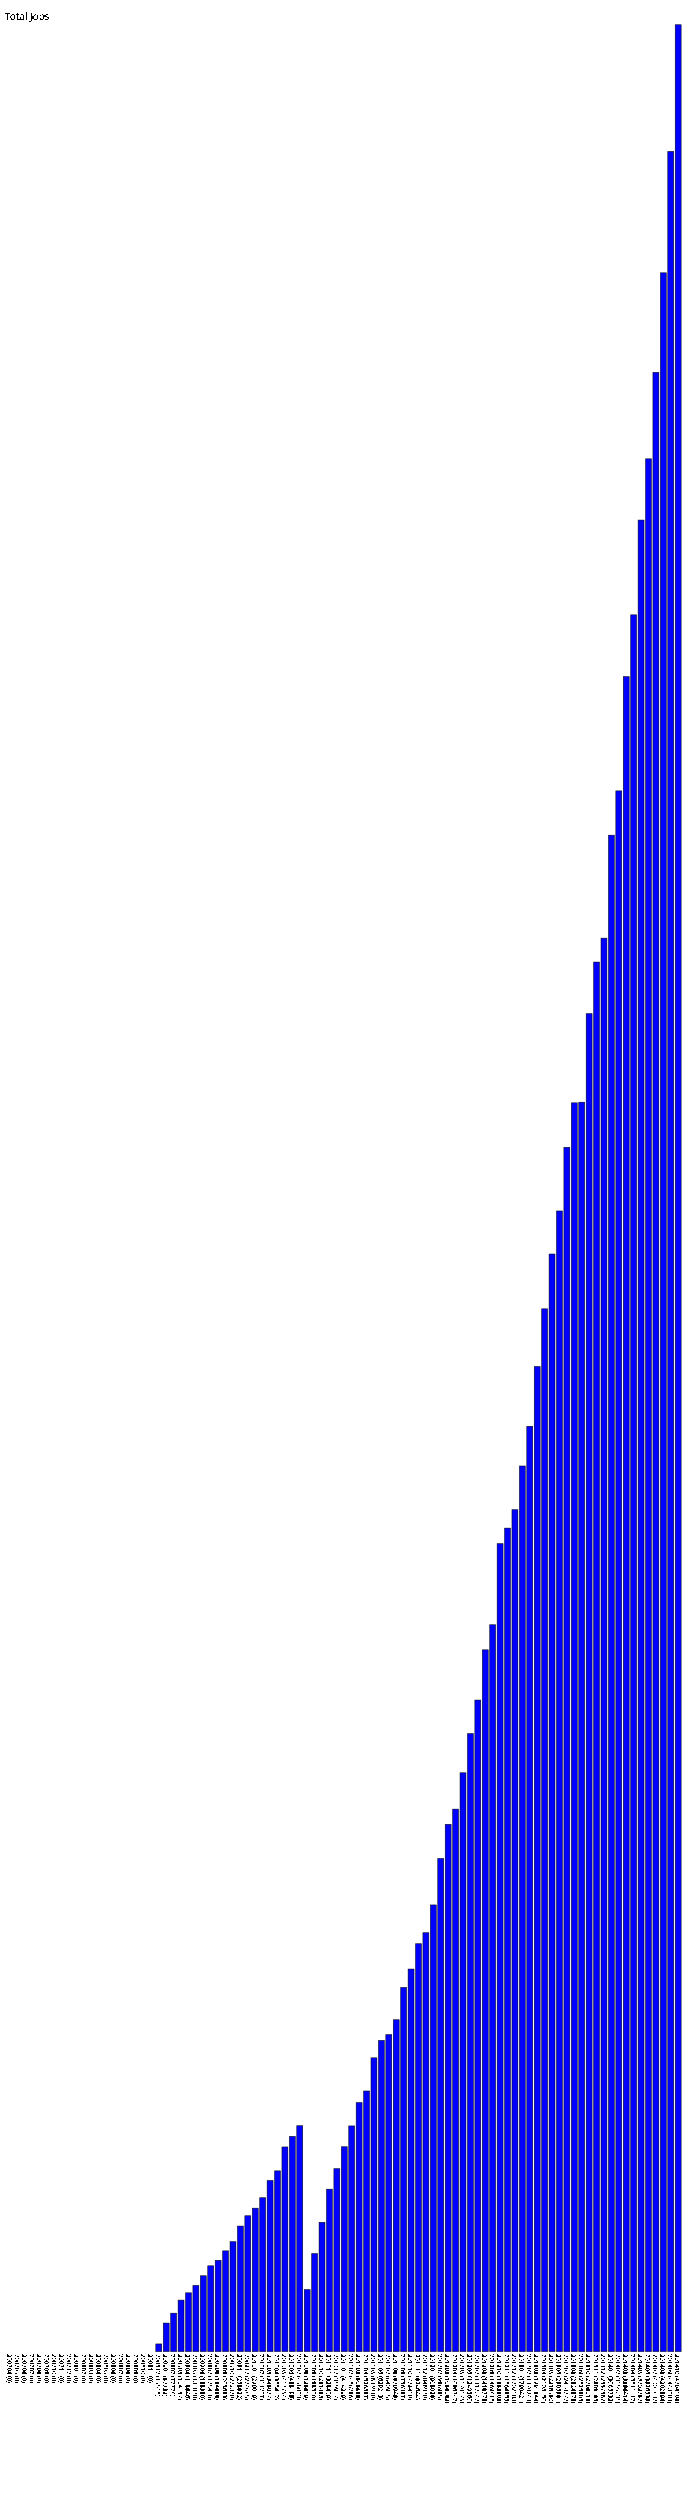
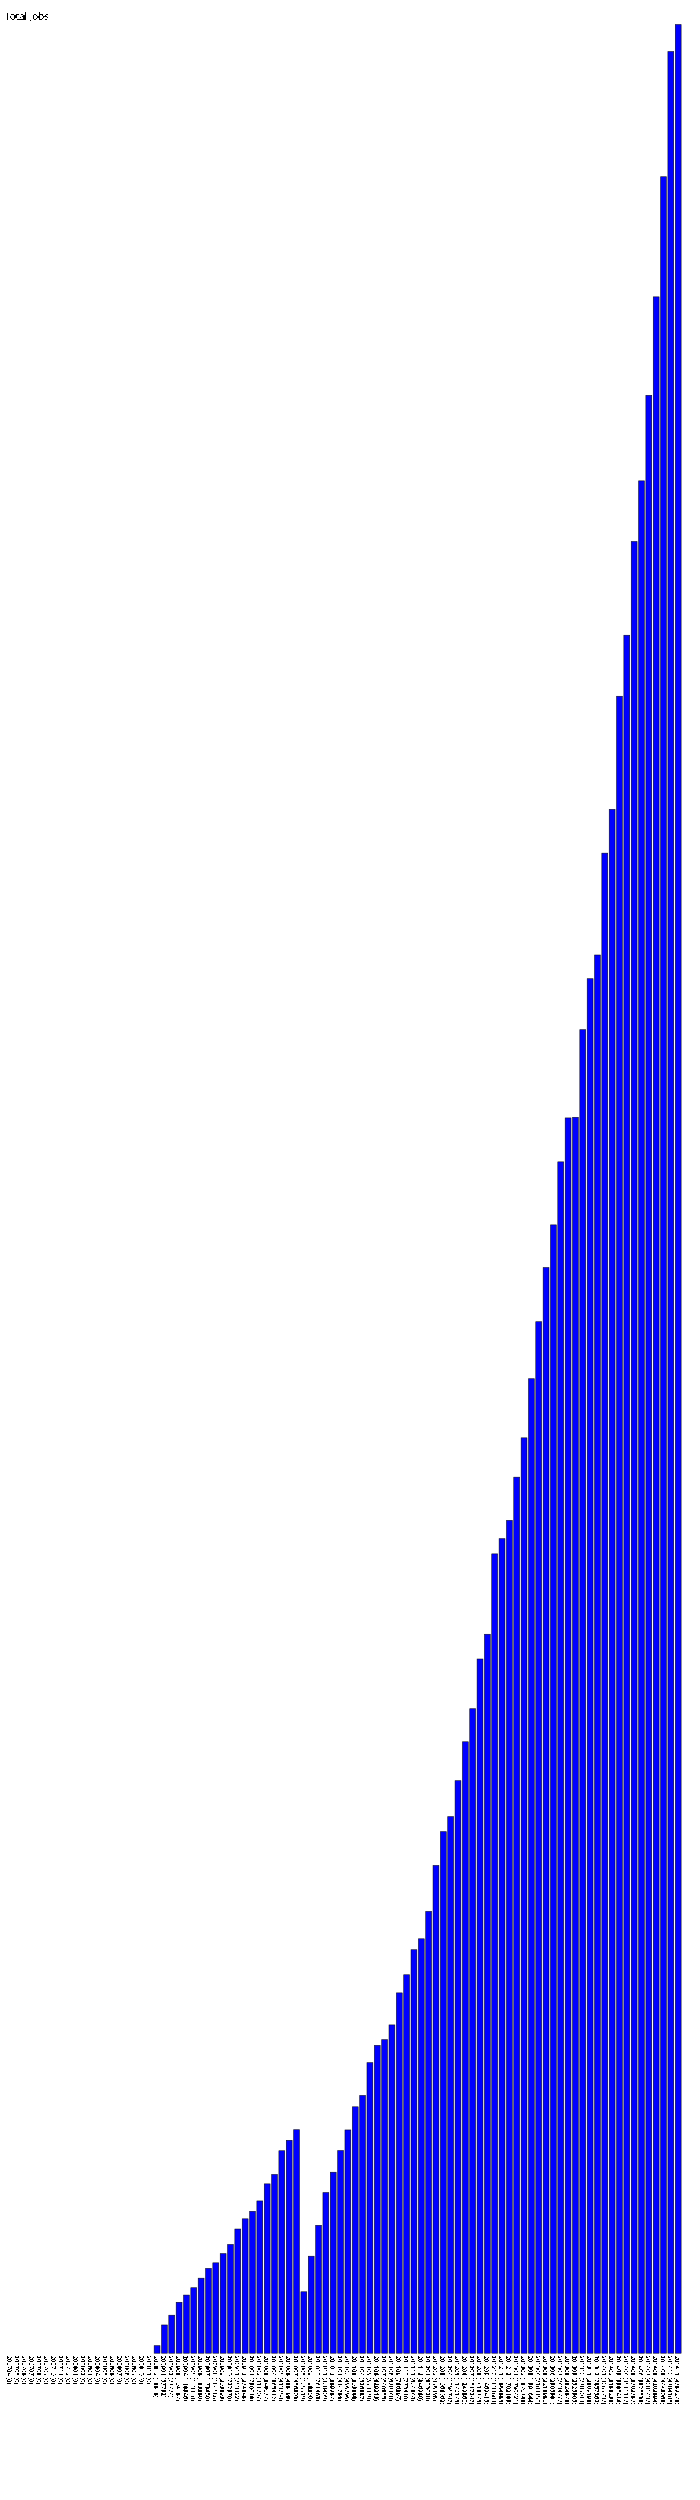
- <svg xmlns="http://www.w3.org/2000/svg" version="1.1" preserveAspectRatio="xMidYMid meet" viewBox="0 0 1415 5054.108">
-   <rect fill="blue" height="0" stroke="black" width="12" x="15" y="4754.108" />
-   <text x="15" y="4759.108" font-family="Tahoma" font-size="12" transform="rotate(90 15,4759.108)" text-rendering="optimizeSpeed" fill="#000000;">200704 (0)</text>
-   <rect fill="blue" height="0" stroke="black" width="12" x="30" y="4754.108" />
-   <text x="30" y="4759.108" font-family="Tahoma" font-size="12" transform="rotate(90 30,4759.108)" text-rendering="optimizeSpeed" fill="#000000;">200705 (0)</text>
-   <rect fill="blue" height="0" stroke="black" width="12" x="45" y="4754.108" />
-   <text x="45" y="4759.108" font-family="Tahoma" font-size="12" transform="rotate(90 45,4759.108)" text-rendering="optimizeSpeed" fill="#000000;">200706 (0)</text>
-   <rect fill="blue" height="0" stroke="black" width="12" x="60" y="4754.108" />
-   <text x="60" y="4759.108" font-family="Tahoma" font-size="12" transform="rotate(90 60,4759.108)" text-rendering="optimizeSpeed" fill="#000000;">200707 (0)</text>
-   <rect fill="blue" height="0" stroke="black" width="12" x="75" y="4754.108" />
-   <text x="75" y="4759.108" font-family="Tahoma" font-size="12" transform="rotate(90 75,4759.108)" text-rendering="optimizeSpeed" fill="#000000;">200708 (0)</text>
-   <rect fill="blue" height="0" stroke="black" width="12" x="90" y="4754.108" />
-   <text x="90" y="4759.108" font-family="Tahoma" font-size="12" transform="rotate(90 90,4759.108)" text-rendering="optimizeSpeed" fill="#000000;">200709 (0)</text>
-   <rect fill="blue" height="0" stroke="black" width="12" x="105" y="4754.108" />
-   <text x="105" y="4759.108" font-family="Tahoma" font-size="12" transform="rotate(90 105,4759.108)" text-rendering="optimizeSpeed" fill="#000000;">200710 (0)</text>
-   <rect fill="blue" height="0" stroke="black" width="12" x="120" y="4754.108" />
-   <text x="120" y="4759.108" font-family="Tahoma" font-size="12" transform="rotate(90 120,4759.108)" text-rendering="optimizeSpeed" fill="#000000;">200711 (0)</text>
-   <rect fill="blue" height="0" stroke="black" width="12" x="135" y="4754.108" />
-   <text x="135" y="4759.108" font-family="Tahoma" font-size="12" transform="rotate(90 135,4759.108)" text-rendering="optimizeSpeed" fill="#000000;">200712 (0)</text>
-   <rect fill="blue" height="0" stroke="black" width="12" x="150" y="4754.108" />
-   <text x="150" y="4759.108" font-family="Tahoma" font-size="12" transform="rotate(90 150,4759.108)" text-rendering="optimizeSpeed" fill="#000000;">200801 (0)</text>
-   <rect fill="blue" height="0" stroke="black" width="12" x="165" y="4754.108" />
-   <text x="165" y="4759.108" font-family="Tahoma" font-size="12" transform="rotate(90 165,4759.108)" text-rendering="optimizeSpeed" fill="#000000;">200802 (0)</text>
-   <rect fill="blue" height="0" stroke="black" width="12" x="180" y="4754.108" />
-   <text x="180" y="4759.108" font-family="Tahoma" font-size="12" transform="rotate(90 180,4759.108)" text-rendering="optimizeSpeed" fill="#000000;">200803 (0)</text>
-   <rect fill="blue" height="0" stroke="black" width="12" x="195" y="4754.108" />
-   <text x="195" y="4759.108" font-family="Tahoma" font-size="12" transform="rotate(90 195,4759.108)" text-rendering="optimizeSpeed" fill="#000000;">200804 (0)</text>
-   <rect fill="blue" height="0" stroke="black" width="12" x="210" y="4754.108" />
-   <text x="210" y="4759.108" font-family="Tahoma" font-size="12" transform="rotate(90 210,4759.108)" text-rendering="optimizeSpeed" fill="#000000;">200805 (0)</text>
-   <rect fill="blue" height="0" stroke="black" width="12" x="225" y="4754.108" />
-   <text x="225" y="4759.108" font-family="Tahoma" font-size="12" transform="rotate(90 225,4759.108)" text-rendering="optimizeSpeed" fill="#000000;">200806 (0)</text>
-   <rect fill="blue" height="0" stroke="black" width="12" x="240" y="4754.108" />
-   <text x="240" y="4759.108" font-family="Tahoma" font-size="12" transform="rotate(90 240,4759.108)" text-rendering="optimizeSpeed" fill="#000000;">200807 (0)</text>
-   <rect fill="blue" height="0" stroke="black" width="12" x="255" y="4754.108" />
-   <text x="255" y="4759.108" font-family="Tahoma" font-size="12" transform="rotate(90 255,4759.108)" text-rendering="optimizeSpeed" fill="#000000;">200808 (0)</text>
-   <rect fill="blue" height="0" stroke="black" width="12" x="270" y="4754.108" />
-   <text x="270" y="4759.108" font-family="Tahoma" font-size="12" transform="rotate(90 270,4759.108)" text-rendering="optimizeSpeed" fill="#000000;">200809 (0)</text>
-   <rect fill="blue" height="0" stroke="black" width="12" x="285" y="4754.108" />
-   <text x="285" y="4759.108" font-family="Tahoma" font-size="12" transform="rotate(90 285,4759.108)" text-rendering="optimizeSpeed" fill="#000000;">200810 (0)</text>
-   <rect fill="blue" height="0" stroke="black" width="12" x="300" y="4754.108" />
-   <text x="300" y="4759.108" font-family="Tahoma" font-size="12" transform="rotate(90 300,4759.108)" text-rendering="optimizeSpeed" fill="#000000;">200811 (0)</text>
-   <rect fill="blue" height="15.518" stroke="black" width="12" x="315" y="4738.590" />
-   <text x="315" y="4759.108" font-family="Tahoma" font-size="12" transform="rotate(90 315,4759.108)" text-rendering="optimizeSpeed" fill="#000000;">200812 (15518)</text>
-   <rect fill="blue" height="57.732" stroke="black" width="12" x="330" y="4696.376" />
-   <text x="330" y="4759.108" font-family="Tahoma" font-size="12" transform="rotate(90 330,4759.108)" text-rendering="optimizeSpeed" fill="#000000;">200901 (57732)</text>
-   <rect fill="blue" height="77.724" stroke="black" width="12" x="345" y="4676.384" />
-   <text x="345" y="4759.108" font-family="Tahoma" font-size="12" transform="rotate(90 345,4759.108)" text-rendering="optimizeSpeed" fill="#000000;">200902 (77724)</text>
-   <rect fill="blue" height="104.157" stroke="black" width="12" x="360" y="4649.951" />
-   <text x="360" y="4759.108" font-family="Tahoma" font-size="12" transform="rotate(90 360,4759.108)" text-rendering="optimizeSpeed" fill="#000000;">200903 (104157)</text>
-   <rect fill="blue" height="118.846" stroke="black" width="12" x="375" y="4635.262" />
-   <text x="375" y="4759.108" font-family="Tahoma" font-size="12" transform="rotate(90 375,4759.108)" text-rendering="optimizeSpeed" fill="#000000;">200904 (118846)</text>
-   <rect fill="blue" height="133.83" stroke="black" width="12" x="390" y="4620.278" />
-   <text x="390" y="4759.108" font-family="Tahoma" font-size="12" transform="rotate(90 390,4759.108)" text-rendering="optimizeSpeed" fill="#000000;">200905 (133830)</text>
-   <rect fill="blue" height="153.38" stroke="black" width="12" x="405" y="4600.728" />
-   <text x="405" y="4759.108" font-family="Tahoma" font-size="12" transform="rotate(90 405,4759.108)" text-rendering="optimizeSpeed" fill="#000000;">200906 (153380)</text>
-   <rect fill="blue" height="173.45" stroke="black" width="12" x="420" y="4580.658" />
-   <text x="420" y="4759.108" font-family="Tahoma" font-size="12" transform="rotate(90 420,4759.108)" text-rendering="optimizeSpeed" fill="#000000;">200907 (173450)</text>
-   <rect fill="blue" height="184.686" stroke="black" width="12" x="435" y="4569.422" />
-   <text x="435" y="4759.108" font-family="Tahoma" font-size="12" transform="rotate(90 435,4759.108)" text-rendering="optimizeSpeed" fill="#000000;">200908 (184686)</text>
-   <rect fill="blue" height="203.693" stroke="black" width="12" x="450" y="4550.415" />
-   <text x="450" y="4759.108" font-family="Tahoma" font-size="12" transform="rotate(90 450,4759.108)" text-rendering="optimizeSpeed" fill="#000000;">200909 (203693)</text>
-   <rect fill="blue" height="222.37" stroke="black" width="12" x="465" y="4531.738" />
-   <text x="465" y="4759.108" font-family="Tahoma" font-size="12" transform="rotate(90 465,4759.108)" text-rendering="optimizeSpeed" fill="#000000;">200910 (222370)</text>
-   <rect fill="blue" height="253.822" stroke="black" width="12" x="480" y="4500.286" />
-   <text x="480" y="4759.108" font-family="Tahoma" font-size="12" transform="rotate(90 480,4759.108)" text-rendering="optimizeSpeed" fill="#000000;">200911 (253822)</text>
-   <rect fill="blue" height="274.645" stroke="black" width="12" x="495" y="4479.463" />
-   <text x="495" y="4759.108" font-family="Tahoma" font-size="12" transform="rotate(90 495,4759.108)" text-rendering="optimizeSpeed" fill="#000000;">200912 (274645)</text>
-   <rect fill="blue" height="290.019" stroke="black" width="12" x="510" y="4464.089" />
-   <text x="510" y="4759.108" font-family="Tahoma" font-size="12" transform="rotate(90 510,4759.108)" text-rendering="optimizeSpeed" fill="#000000;">201001 (290019)</text>
-   <rect fill="blue" height="311.207" stroke="black" width="12" x="525" y="4442.901" />
-   <text x="525" y="4759.108" font-family="Tahoma" font-size="12" transform="rotate(90 525,4759.108)" text-rendering="optimizeSpeed" fill="#000000;">201002 (311207)</text>
-   <rect fill="blue" height="346.077" stroke="black" width="12" x="540" y="4408.031" />
-   <text x="540" y="4759.108" font-family="Tahoma" font-size="12" transform="rotate(90 540,4759.108)" text-rendering="optimizeSpeed" fill="#000000;">201003 (346077)</text>
-   <rect fill="blue" height="365.412" stroke="black" width="12" x="555" y="4388.696" />
-   <text x="555" y="4759.108" font-family="Tahoma" font-size="12" transform="rotate(90 555,4759.108)" text-rendering="optimizeSpeed" fill="#000000;">201004 (365412)</text>
-   <rect fill="blue" height="413.754" stroke="black" width="12" x="570" y="4340.354" />
-   <text x="570" y="4759.108" font-family="Tahoma" font-size="12" transform="rotate(90 570,4759.108)" text-rendering="optimizeSpeed" fill="#000000;">201005 (413754)</text>
-   <rect fill="blue" height="435.195" stroke="black" width="12" x="585" y="4318.913" />
-   <text x="585" y="4759.108" font-family="Tahoma" font-size="12" transform="rotate(90 585,4759.108)" text-rendering="optimizeSpeed" fill="#000000;">201006 (435195)</text>
-   <rect fill="blue" height="456.803" stroke="black" width="12" x="600" y="4297.305" />
-   <text x="600" y="4759.108" font-family="Tahoma" font-size="12" transform="rotate(90 600,4759.108)" text-rendering="optimizeSpeed" fill="#000000;">201007 (456803)</text>
-   <rect fill="blue" height="125.519" stroke="black" width="12" x="615" y="4628.589" />
-   <text x="615" y="4759.108" font-family="Tahoma" font-size="12" transform="rotate(90 615,4759.108)" text-rendering="optimizeSpeed" fill="#000000;">201008 (125519)</text>
-   <rect fill="blue" height="198.3" stroke="black" width="12" x="630" y="4555.808" />
-   <text x="630" y="4759.108" font-family="Tahoma" font-size="12" transform="rotate(90 630,4759.108)" text-rendering="optimizeSpeed" fill="#000000;">201009 (198300)</text>
-   <rect fill="blue" height="261.463" stroke="black" width="12" x="645" y="4492.645" />
-   <text x="645" y="4759.108" font-family="Tahoma" font-size="12" transform="rotate(90 645,4759.108)" text-rendering="optimizeSpeed" fill="#000000;">201010 (261463)</text>
-   <rect fill="blue" height="328.409" stroke="black" width="12" x="660" y="4425.699" />
-   <text x="660" y="4759.108" font-family="Tahoma" font-size="12" transform="rotate(90 660,4759.108)" text-rendering="optimizeSpeed" fill="#000000;">201011 (328409)</text>
-   <rect fill="blue" height="369.957" stroke="black" width="12" x="675" y="4384.151" />
-   <text x="675" y="4759.108" font-family="Tahoma" font-size="12" transform="rotate(90 675,4759.108)" text-rendering="optimizeSpeed" fill="#000000;">201012 (369957)</text>
-   <rect fill="blue" height="414.299" stroke="black" width="12" x="690" y="4339.809" />
-   <text x="690" y="4759.108" font-family="Tahoma" font-size="12" transform="rotate(90 690,4759.108)" text-rendering="optimizeSpeed" fill="#000000;">201101 (414299)</text>
-   <rect fill="blue" height="456.296" stroke="black" width="12" x="705" y="4297.812" />
-   <text x="705" y="4759.108" font-family="Tahoma" font-size="12" transform="rotate(90 705,4759.108)" text-rendering="optimizeSpeed" fill="#000000;">201102 (456296)</text>
-   <rect fill="blue" height="503.568" stroke="black" width="12" x="720" y="4250.540" />
-   <text x="720" y="4759.108" font-family="Tahoma" font-size="12" transform="rotate(90 720,4759.108)" text-rendering="optimizeSpeed" fill="#000000;">201103 (503568)</text>
-   <rect fill="blue" height="526.887" stroke="black" width="12" x="735" y="4227.221" />
-   <text x="735" y="4759.108" font-family="Tahoma" font-size="12" transform="rotate(90 735,4759.108)" text-rendering="optimizeSpeed" fill="#000000;">201104 (526887)</text>
-   <rect fill="blue" height="593.93" stroke="black" width="12" x="750" y="4160.178" />
-   <text x="750" y="4759.108" font-family="Tahoma" font-size="12" transform="rotate(90 750,4759.108)" text-rendering="optimizeSpeed" fill="#000000;">201105 (593930)</text>
-   <rect fill="blue" height="629.213" stroke="black" width="12" x="765" y="4124.895" />
-   <text x="765" y="4759.108" font-family="Tahoma" font-size="12" transform="rotate(90 765,4759.108)" text-rendering="optimizeSpeed" fill="#000000;">201106 (629213)</text>
-   <rect fill="blue" height="640.955" stroke="black" width="12" x="780" y="4113.153" />
-   <text x="780" y="4759.108" font-family="Tahoma" font-size="12" transform="rotate(90 780,4759.108)" text-rendering="optimizeSpeed" fill="#000000;">201107 (640955)</text>
-   <rect fill="blue" height="670.948" stroke="black" width="12" x="795" y="4083.160" />
-   <text x="795" y="4759.108" font-family="Tahoma" font-size="12" transform="rotate(90 795,4759.108)" text-rendering="optimizeSpeed" fill="#000000;">201108 (670948)</text>
-   <rect fill="blue" height="736.397" stroke="black" width="12" x="810" y="4017.711" />
-   <text x="810" y="4759.108" font-family="Tahoma" font-size="12" transform="rotate(90 810,4759.108)" text-rendering="optimizeSpeed" fill="#000000;">201109 (736397)</text>
-   <rect fill="blue" height="773.41" stroke="black" width="12" x="825" y="3980.698" />
-   <text x="825" y="4759.108" font-family="Tahoma" font-size="12" transform="rotate(90 825,4759.108)" text-rendering="optimizeSpeed" fill="#000000;">201110 (773410)</text>
-   <rect fill="blue" height="824.644" stroke="black" width="12" x="840" y="3929.464" />
-   <text x="840" y="4759.108" font-family="Tahoma" font-size="12" transform="rotate(90 840,4759.108)" text-rendering="optimizeSpeed" fill="#000000;">201111 (824644)</text>
-   <rect fill="blue" height="846.93" stroke="black" width="12" x="855" y="3907.178" />
-   <text x="855" y="4759.108" font-family="Tahoma" font-size="12" transform="rotate(90 855,4759.108)" text-rendering="optimizeSpeed" fill="#000000;">201112 (846930)</text>
-   <rect fill="blue" height="903.028" stroke="black" width="12" x="870" y="3851.080" />
-   <text x="870" y="4759.108" font-family="Tahoma" font-size="12" transform="rotate(90 870,4759.108)" text-rendering="optimizeSpeed" fill="#000000;">201201 (903028)</text>
-   <rect fill="blue" height="996.995" stroke="black" width="12" x="885" y="3757.113" />
-   <text x="885" y="4759.108" font-family="Tahoma" font-size="12" transform="rotate(90 885,4759.108)" text-rendering="optimizeSpeed" fill="#000000;">201202 (996995)</text>
-   <rect fill="blue" height="1066.062" stroke="black" width="12" x="900" y="3688.046" />
-   <text x="900" y="4759.108" font-family="Tahoma" font-size="12" transform="rotate(90 900,4759.108)" text-rendering="optimizeSpeed" fill="#000000;">201203 (1066062)</text>
-   <rect fill="blue" height="1096.747" stroke="black" width="12" x="915" y="3657.361" />
-   <text x="915" y="4759.108" font-family="Tahoma" font-size="12" transform="rotate(90 915,4759.108)" text-rendering="optimizeSpeed" fill="#000000;">201204 (1096747)</text>
-   <rect fill="blue" height="1170.175" stroke="black" width="12" x="930" y="3583.933" />
-   <text x="930" y="4759.108" font-family="Tahoma" font-size="12" transform="rotate(90 930,4759.108)" text-rendering="optimizeSpeed" fill="#000000;">201205 (1170175)</text>
-   <rect fill="blue" height="1249.56" stroke="black" width="12" x="945" y="3504.548" />
-   <text x="945" y="4759.108" font-family="Tahoma" font-size="12" transform="rotate(90 945,4759.108)" text-rendering="optimizeSpeed" fill="#000000;">201206 (1249560)</text>
-   <rect fill="blue" height="1317.247" stroke="black" width="12" x="960" y="3436.861" />
-   <text x="960" y="4759.108" font-family="Tahoma" font-size="12" transform="rotate(90 960,4759.108)" text-rendering="optimizeSpeed" fill="#000000;">201207 (1317247)</text>
-   <rect fill="blue" height="1418.775" stroke="black" width="12" x="975" y="3335.333" />
-   <text x="975" y="4759.108" font-family="Tahoma" font-size="12" transform="rotate(90 975,4759.108)" text-rendering="optimizeSpeed" fill="#000000;">201208 (1418775)</text>
-   <rect fill="blue" height="1469.415" stroke="black" width="12" x="990" y="3284.693" />
-   <text x="990" y="4759.108" font-family="Tahoma" font-size="12" transform="rotate(90 990,4759.108)" text-rendering="optimizeSpeed" fill="#000000;">201209 (1469415)</text>
-   <rect fill="blue" height="1633.603" stroke="black" width="12" x="1005" y="3120.505" />
-   <text x="1005" y="4759.108" font-family="Tahoma" font-size="12" transform="rotate(90 1005,4759.108)" text-rendering="optimizeSpeed" fill="#000000;">201210 (1633603)</text>
-   <rect fill="blue" height="1664.855" stroke="black" width="12" x="1020" y="3089.253" />
-   <text x="1020" y="4759.108" font-family="Tahoma" font-size="12" transform="rotate(90 1020,4759.108)" text-rendering="optimizeSpeed" fill="#000000;">201211 (1664855)</text>
-   <rect fill="blue" height="1702.183" stroke="black" width="12" x="1035" y="3051.925" />
-   <text x="1035" y="4759.108" font-family="Tahoma" font-size="12" transform="rotate(90 1035,4759.108)" text-rendering="optimizeSpeed" fill="#000000;">201212 (1702183)</text>
-   <rect fill="blue" height="1790.421" stroke="black" width="12" x="1050" y="2963.687" />
-   <text x="1050" y="4759.108" font-family="Tahoma" font-size="12" transform="rotate(90 1050,4759.108)" text-rendering="optimizeSpeed" fill="#000000;">201301 (1790421)</text>
-   <rect fill="blue" height="1870.748" stroke="black" width="12" x="1065" y="2883.360" />
-   <text x="1065" y="4759.108" font-family="Tahoma" font-size="12" transform="rotate(90 1065,4759.108)" text-rendering="optimizeSpeed" fill="#000000;">201302 (1870748)</text>
-   <rect fill="blue" height="1991.644" stroke="black" width="12" x="1080" y="2762.464" />
-   <text x="1080" y="4759.108" font-family="Tahoma" font-size="12" transform="rotate(90 1080,4759.108)" text-rendering="optimizeSpeed" fill="#000000;">201303 (1991644)</text>
-   <rect fill="blue" height="2108.15" stroke="black" width="12" x="1095" y="2645.958" />
-   <text x="1095" y="4759.108" font-family="Tahoma" font-size="12" transform="rotate(90 1095,4759.108)" text-rendering="optimizeSpeed" fill="#000000;">201304 (2108150)</text>
-   <rect fill="blue" height="2218.95" stroke="black" width="12" x="1110" y="2535.158" />
-   <text x="1110" y="4759.108" font-family="Tahoma" font-size="12" transform="rotate(90 1110,4759.108)" text-rendering="optimizeSpeed" fill="#000000;">201305 (2218950)</text>
-   <rect fill="blue" height="2305.981" stroke="black" width="12" x="1125" y="2448.127" />
-   <text x="1125" y="4759.108" font-family="Tahoma" font-size="12" transform="rotate(90 1125,4759.108)" text-rendering="optimizeSpeed" fill="#000000;">201306 (2305981)</text>
-   <rect fill="blue" height="2434.772" stroke="black" width="12" x="1140" y="2319.336" />
-   <text x="1140" y="4759.108" font-family="Tahoma" font-size="12" transform="rotate(90 1140,4759.108)" text-rendering="optimizeSpeed" fill="#000000;">201307 (2434772)</text>
-   <rect fill="blue" height="2524.575" stroke="black" width="12" x="1155" y="2229.533" />
-   <text x="1155" y="4759.108" font-family="Tahoma" font-size="12" transform="rotate(90 1155,4759.108)" text-rendering="optimizeSpeed" fill="#000000;">201308 (2524575)</text>
-   <rect fill="blue" height="2525.905" stroke="black" width="12" x="1170" y="2228.203" />
-   <text x="1170" y="4759.108" font-family="Tahoma" font-size="12" transform="rotate(90 1170,4759.108)" text-rendering="optimizeSpeed" fill="#000000;">201309 (2525905)</text>
-   <rect fill="blue" height="2705.018" stroke="black" width="12" x="1185" y="2049.090" />
-   <text x="1185" y="4759.108" font-family="Tahoma" font-size="12" transform="rotate(90 1185,4759.108)" text-rendering="optimizeSpeed" fill="#000000;">201310 (2705018)</text>
-   <rect fill="blue" height="2809.193" stroke="black" width="12" x="1200" y="1944.915" />
-   <text x="1200" y="4759.108" font-family="Tahoma" font-size="12" transform="rotate(90 1200,4759.108)" text-rendering="optimizeSpeed" fill="#000000;">201311 (2809193)</text>
-   <rect fill="blue" height="2857.562" stroke="black" width="12" x="1215" y="1896.546" />
-   <text x="1215" y="4759.108" font-family="Tahoma" font-size="12" transform="rotate(90 1215,4759.108)" text-rendering="optimizeSpeed" fill="#000000;">201312 (2857562)</text>
-   <rect fill="blue" height="3065.732" stroke="black" width="12" x="1230" y="1688.376" />
-   <text x="1230" y="4759.108" font-family="Tahoma" font-size="12" transform="rotate(90 1230,4759.108)" text-rendering="optimizeSpeed" fill="#000000;">201401 (3065732)</text>
-   <rect fill="blue" height="3155.236" stroke="black" width="12" x="1245" y="1598.872" />
-   <text x="1245" y="4759.108" font-family="Tahoma" font-size="12" transform="rotate(90 1245,4759.108)" text-rendering="optimizeSpeed" fill="#000000;">201402 (3155236)</text>
-   <rect fill="blue" height="3386.414" stroke="black" width="12" x="1260" y="1367.694" />
-   <text x="1260" y="4759.108" font-family="Tahoma" font-size="12" transform="rotate(90 1260,4759.108)" text-rendering="optimizeSpeed" fill="#000000;">201403 (3386414)</text>
-   <rect fill="blue" height="3511.117" stroke="black" width="12" x="1275" y="1242.991" />
-   <text x="1275" y="4759.108" font-family="Tahoma" font-size="12" transform="rotate(90 1275,4759.108)" text-rendering="optimizeSpeed" fill="#000000;">201404 (3511117)</text>
-   <rect fill="blue" height="3702.757" stroke="black" width="12" x="1290" y="1051.351" />
-   <text x="1290" y="4759.108" font-family="Tahoma" font-size="12" transform="rotate(90 1290,4759.108)" text-rendering="optimizeSpeed" fill="#000000;">201405 (3702757)</text>
-   <rect fill="blue" height="3826.538" stroke="black" width="12" x="1305" y="927.570" />
-   <text x="1305" y="4759.108" font-family="Tahoma" font-size="12" transform="rotate(90 1305,4759.108)" text-rendering="optimizeSpeed" fill="#000000;">201406 (3826538)</text>
-   <rect fill="blue" height="4001.437" stroke="black" width="12" x="1320" y="752.671" />
-   <text x="1320" y="4759.108" font-family="Tahoma" font-size="12" transform="rotate(90 1320,4759.108)" text-rendering="optimizeSpeed" fill="#000000;">201407 (4001437)</text>
-   <rect fill="blue" height="4202.594" stroke="black" width="12" x="1335" y="551.514" />
-   <text x="1335" y="4759.108" font-family="Tahoma" font-size="12" transform="rotate(90 1335,4759.108)" text-rendering="optimizeSpeed" fill="#000000;">201408 (4202594)</text>
-   <rect fill="blue" height="4448.088" stroke="black" width="12" x="1350" y="306.020" />
-   <text x="1350" y="4759.108" font-family="Tahoma" font-size="12" transform="rotate(90 1350,4759.108)" text-rendering="optimizeSpeed" fill="#000000;">201409 (4448088)</text>
-   <rect fill="blue" height="4704.108" stroke="black" width="12" x="1365" y="50.000" />
-   <text x="1365" y="4759.108" font-family="Tahoma" font-size="12" transform="rotate(90 1365,4759.108)" text-rendering="optimizeSpeed" fill="#000000;">201410 (4704108)</text>
+ <svg xmlns="http://www.w3.org/2000/svg" version="1.1" preserveAspectRatio="xMidYMid meet" viewBox="0 0 1430 5109.275">
+   <rect fill="blue" height="0" stroke="black" width="12" x="15" y="4809.275" />
+   <text x="15" y="4814.275" font-family="Tahoma" font-size="12" transform="rotate(90 15,4814.275)" text-rendering="optimizeSpeed" fill="#000000;">200704 (0)</text>
+   <rect fill="blue" height="0" stroke="black" width="12" x="30" y="4809.275" />
+   <text x="30" y="4814.275" font-family="Tahoma" font-size="12" transform="rotate(90 30,4814.275)" text-rendering="optimizeSpeed" fill="#000000;">200705 (0)</text>
+   <rect fill="blue" height="0" stroke="black" width="12" x="45" y="4809.275" />
+   <text x="45" y="4814.275" font-family="Tahoma" font-size="12" transform="rotate(90 45,4814.275)" text-rendering="optimizeSpeed" fill="#000000;">200706 (0)</text>
+   <rect fill="blue" height="0" stroke="black" width="12" x="60" y="4809.275" />
+   <text x="60" y="4814.275" font-family="Tahoma" font-size="12" transform="rotate(90 60,4814.275)" text-rendering="optimizeSpeed" fill="#000000;">200707 (0)</text>
+   <rect fill="blue" height="0" stroke="black" width="12" x="75" y="4809.275" />
+   <text x="75" y="4814.275" font-family="Tahoma" font-size="12" transform="rotate(90 75,4814.275)" text-rendering="optimizeSpeed" fill="#000000;">200708 (0)</text>
+   <rect fill="blue" height="0" stroke="black" width="12" x="90" y="4809.275" />
+   <text x="90" y="4814.275" font-family="Tahoma" font-size="12" transform="rotate(90 90,4814.275)" text-rendering="optimizeSpeed" fill="#000000;">200709 (0)</text>
+   <rect fill="blue" height="0" stroke="black" width="12" x="105" y="4809.275" />
+   <text x="105" y="4814.275" font-family="Tahoma" font-size="12" transform="rotate(90 105,4814.275)" text-rendering="optimizeSpeed" fill="#000000;">200710 (0)</text>
+   <rect fill="blue" height="0" stroke="black" width="12" x="120" y="4809.275" />
+   <text x="120" y="4814.275" font-family="Tahoma" font-size="12" transform="rotate(90 120,4814.275)" text-rendering="optimizeSpeed" fill="#000000;">200711 (0)</text>
+   <rect fill="blue" height="0" stroke="black" width="12" x="135" y="4809.275" />
+   <text x="135" y="4814.275" font-family="Tahoma" font-size="12" transform="rotate(90 135,4814.275)" text-rendering="optimizeSpeed" fill="#000000;">200712 (0)</text>
+   <rect fill="blue" height="0" stroke="black" width="12" x="150" y="4809.275" />
+   <text x="150" y="4814.275" font-family="Tahoma" font-size="12" transform="rotate(90 150,4814.275)" text-rendering="optimizeSpeed" fill="#000000;">200801 (0)</text>
+   <rect fill="blue" height="0" stroke="black" width="12" x="165" y="4809.275" />
+   <text x="165" y="4814.275" font-family="Tahoma" font-size="12" transform="rotate(90 165,4814.275)" text-rendering="optimizeSpeed" fill="#000000;">200802 (0)</text>
+   <rect fill="blue" height="0" stroke="black" width="12" x="180" y="4809.275" />
+   <text x="180" y="4814.275" font-family="Tahoma" font-size="12" transform="rotate(90 180,4814.275)" text-rendering="optimizeSpeed" fill="#000000;">200803 (0)</text>
+   <rect fill="blue" height="0" stroke="black" width="12" x="195" y="4809.275" />
+   <text x="195" y="4814.275" font-family="Tahoma" font-size="12" transform="rotate(90 195,4814.275)" text-rendering="optimizeSpeed" fill="#000000;">200804 (0)</text>
+   <rect fill="blue" height="0" stroke="black" width="12" x="210" y="4809.275" />
+   <text x="210" y="4814.275" font-family="Tahoma" font-size="12" transform="rotate(90 210,4814.275)" text-rendering="optimizeSpeed" fill="#000000;">200805 (0)</text>
+   <rect fill="blue" height="0" stroke="black" width="12" x="225" y="4809.275" />
+   <text x="225" y="4814.275" font-family="Tahoma" font-size="12" transform="rotate(90 225,4814.275)" text-rendering="optimizeSpeed" fill="#000000;">200806 (0)</text>
+   <rect fill="blue" height="0" stroke="black" width="12" x="240" y="4809.275" />
+   <text x="240" y="4814.275" font-family="Tahoma" font-size="12" transform="rotate(90 240,4814.275)" text-rendering="optimizeSpeed" fill="#000000;">200807 (0)</text>
+   <rect fill="blue" height="0" stroke="black" width="12" x="255" y="4809.275" />
+   <text x="255" y="4814.275" font-family="Tahoma" font-size="12" transform="rotate(90 255,4814.275)" text-rendering="optimizeSpeed" fill="#000000;">200808 (0)</text>
+   <rect fill="blue" height="0" stroke="black" width="12" x="270" y="4809.275" />
+   <text x="270" y="4814.275" font-family="Tahoma" font-size="12" transform="rotate(90 270,4814.275)" text-rendering="optimizeSpeed" fill="#000000;">200809 (0)</text>
+   <rect fill="blue" height="0" stroke="black" width="12" x="285" y="4809.275" />
+   <text x="285" y="4814.275" font-family="Tahoma" font-size="12" transform="rotate(90 285,4814.275)" text-rendering="optimizeSpeed" fill="#000000;">200810 (0)</text>
+   <rect fill="blue" height="0" stroke="black" width="12" x="300" y="4809.275" />
+   <text x="300" y="4814.275" font-family="Tahoma" font-size="12" transform="rotate(90 300,4814.275)" text-rendering="optimizeSpeed" fill="#000000;">200811 (0)</text>
+   <rect fill="blue" height="15.518" stroke="black" width="12" x="315" y="4793.757" />
+   <text x="315" y="4814.275" font-family="Tahoma" font-size="12" transform="rotate(90 315,4814.275)" text-rendering="optimizeSpeed" fill="#000000;">200812 (15518)</text>
+   <rect fill="blue" height="57.732" stroke="black" width="12" x="330" y="4751.543" />
+   <text x="330" y="4814.275" font-family="Tahoma" font-size="12" transform="rotate(90 330,4814.275)" text-rendering="optimizeSpeed" fill="#000000;">200901 (57732)</text>
+   <rect fill="blue" height="77.724" stroke="black" width="12" x="345" y="4731.551" />
+   <text x="345" y="4814.275" font-family="Tahoma" font-size="12" transform="rotate(90 345,4814.275)" text-rendering="optimizeSpeed" fill="#000000;">200902 (77724)</text>
+   <rect fill="blue" height="104.157" stroke="black" width="12" x="360" y="4705.118" />
+   <text x="360" y="4814.275" font-family="Tahoma" font-size="12" transform="rotate(90 360,4814.275)" text-rendering="optimizeSpeed" fill="#000000;">200903 (104157)</text>
+   <rect fill="blue" height="118.846" stroke="black" width="12" x="375" y="4690.429" />
+   <text x="375" y="4814.275" font-family="Tahoma" font-size="12" transform="rotate(90 375,4814.275)" text-rendering="optimizeSpeed" fill="#000000;">200904 (118846)</text>
+   <rect fill="blue" height="133.83" stroke="black" width="12" x="390" y="4675.445" />
+   <text x="390" y="4814.275" font-family="Tahoma" font-size="12" transform="rotate(90 390,4814.275)" text-rendering="optimizeSpeed" fill="#000000;">200905 (133830)</text>
+   <rect fill="blue" height="153.38" stroke="black" width="12" x="405" y="4655.895" />
+   <text x="405" y="4814.275" font-family="Tahoma" font-size="12" transform="rotate(90 405,4814.275)" text-rendering="optimizeSpeed" fill="#000000;">200906 (153380)</text>
+   <rect fill="blue" height="173.45" stroke="black" width="12" x="420" y="4635.825" />
+   <text x="420" y="4814.275" font-family="Tahoma" font-size="12" transform="rotate(90 420,4814.275)" text-rendering="optimizeSpeed" fill="#000000;">200907 (173450)</text>
+   <rect fill="blue" height="184.686" stroke="black" width="12" x="435" y="4624.589" />
+   <text x="435" y="4814.275" font-family="Tahoma" font-size="12" transform="rotate(90 435,4814.275)" text-rendering="optimizeSpeed" fill="#000000;">200908 (184686)</text>
+   <rect fill="blue" height="203.693" stroke="black" width="12" x="450" y="4605.582" />
+   <text x="450" y="4814.275" font-family="Tahoma" font-size="12" transform="rotate(90 450,4814.275)" text-rendering="optimizeSpeed" fill="#000000;">200909 (203693)</text>
+   <rect fill="blue" height="222.37" stroke="black" width="12" x="465" y="4586.905" />
+   <text x="465" y="4814.275" font-family="Tahoma" font-size="12" transform="rotate(90 465,4814.275)" text-rendering="optimizeSpeed" fill="#000000;">200910 (222370)</text>
+   <rect fill="blue" height="253.822" stroke="black" width="12" x="480" y="4555.453" />
+   <text x="480" y="4814.275" font-family="Tahoma" font-size="12" transform="rotate(90 480,4814.275)" text-rendering="optimizeSpeed" fill="#000000;">200911 (253822)</text>
+   <rect fill="blue" height="274.645" stroke="black" width="12" x="495" y="4534.630" />
+   <text x="495" y="4814.275" font-family="Tahoma" font-size="12" transform="rotate(90 495,4814.275)" text-rendering="optimizeSpeed" fill="#000000;">200912 (274645)</text>
+   <rect fill="blue" height="290.019" stroke="black" width="12" x="510" y="4519.256" />
+   <text x="510" y="4814.275" font-family="Tahoma" font-size="12" transform="rotate(90 510,4814.275)" text-rendering="optimizeSpeed" fill="#000000;">201001 (290019)</text>
+   <rect fill="blue" height="311.207" stroke="black" width="12" x="525" y="4498.068" />
+   <text x="525" y="4814.275" font-family="Tahoma" font-size="12" transform="rotate(90 525,4814.275)" text-rendering="optimizeSpeed" fill="#000000;">201002 (311207)</text>
+   <rect fill="blue" height="346.077" stroke="black" width="12" x="540" y="4463.198" />
+   <text x="540" y="4814.275" font-family="Tahoma" font-size="12" transform="rotate(90 540,4814.275)" text-rendering="optimizeSpeed" fill="#000000;">201003 (346077)</text>
+   <rect fill="blue" height="365.412" stroke="black" width="12" x="555" y="4443.863" />
+   <text x="555" y="4814.275" font-family="Tahoma" font-size="12" transform="rotate(90 555,4814.275)" text-rendering="optimizeSpeed" fill="#000000;">201004 (365412)</text>
+   <rect fill="blue" height="413.754" stroke="black" width="12" x="570" y="4395.521" />
+   <text x="570" y="4814.275" font-family="Tahoma" font-size="12" transform="rotate(90 570,4814.275)" text-rendering="optimizeSpeed" fill="#000000;">201005 (413754)</text>
+   <rect fill="blue" height="435.195" stroke="black" width="12" x="585" y="4374.080" />
+   <text x="585" y="4814.275" font-family="Tahoma" font-size="12" transform="rotate(90 585,4814.275)" text-rendering="optimizeSpeed" fill="#000000;">201006 (435195)</text>
+   <rect fill="blue" height="456.803" stroke="black" width="12" x="600" y="4352.472" />
+   <text x="600" y="4814.275" font-family="Tahoma" font-size="12" transform="rotate(90 600,4814.275)" text-rendering="optimizeSpeed" fill="#000000;">201007 (456803)</text>
+   <rect fill="blue" height="125.519" stroke="black" width="12" x="615" y="4683.756" />
+   <text x="615" y="4814.275" font-family="Tahoma" font-size="12" transform="rotate(90 615,4814.275)" text-rendering="optimizeSpeed" fill="#000000;">201008 (125519)</text>
+   <rect fill="blue" height="198.3" stroke="black" width="12" x="630" y="4610.975" />
+   <text x="630" y="4814.275" font-family="Tahoma" font-size="12" transform="rotate(90 630,4814.275)" text-rendering="optimizeSpeed" fill="#000000;">201009 (198300)</text>
+   <rect fill="blue" height="261.463" stroke="black" width="12" x="645" y="4547.812" />
+   <text x="645" y="4814.275" font-family="Tahoma" font-size="12" transform="rotate(90 645,4814.275)" text-rendering="optimizeSpeed" fill="#000000;">201010 (261463)</text>
+   <rect fill="blue" height="328.409" stroke="black" width="12" x="660" y="4480.866" />
+   <text x="660" y="4814.275" font-family="Tahoma" font-size="12" transform="rotate(90 660,4814.275)" text-rendering="optimizeSpeed" fill="#000000;">201011 (328409)</text>
+   <rect fill="blue" height="369.957" stroke="black" width="12" x="675" y="4439.318" />
+   <text x="675" y="4814.275" font-family="Tahoma" font-size="12" transform="rotate(90 675,4814.275)" text-rendering="optimizeSpeed" fill="#000000;">201012 (369957)</text>
+   <rect fill="blue" height="414.299" stroke="black" width="12" x="690" y="4394.976" />
+   <text x="690" y="4814.275" font-family="Tahoma" font-size="12" transform="rotate(90 690,4814.275)" text-rendering="optimizeSpeed" fill="#000000;">201101 (414299)</text>
+   <rect fill="blue" height="456.296" stroke="black" width="12" x="705" y="4352.979" />
+   <text x="705" y="4814.275" font-family="Tahoma" font-size="12" transform="rotate(90 705,4814.275)" text-rendering="optimizeSpeed" fill="#000000;">201102 (456296)</text>
+   <rect fill="blue" height="503.568" stroke="black" width="12" x="720" y="4305.707" />
+   <text x="720" y="4814.275" font-family="Tahoma" font-size="12" transform="rotate(90 720,4814.275)" text-rendering="optimizeSpeed" fill="#000000;">201103 (503568)</text>
+   <rect fill="blue" height="526.887" stroke="black" width="12" x="735" y="4282.388" />
+   <text x="735" y="4814.275" font-family="Tahoma" font-size="12" transform="rotate(90 735,4814.275)" text-rendering="optimizeSpeed" fill="#000000;">201104 (526887)</text>
+   <rect fill="blue" height="593.93" stroke="black" width="12" x="750" y="4215.345" />
+   <text x="750" y="4814.275" font-family="Tahoma" font-size="12" transform="rotate(90 750,4814.275)" text-rendering="optimizeSpeed" fill="#000000;">201105 (593930)</text>
+   <rect fill="blue" height="629.213" stroke="black" width="12" x="765" y="4180.062" />
+   <text x="765" y="4814.275" font-family="Tahoma" font-size="12" transform="rotate(90 765,4814.275)" text-rendering="optimizeSpeed" fill="#000000;">201106 (629213)</text>
+   <rect fill="blue" height="640.955" stroke="black" width="12" x="780" y="4168.320" />
+   <text x="780" y="4814.275" font-family="Tahoma" font-size="12" transform="rotate(90 780,4814.275)" text-rendering="optimizeSpeed" fill="#000000;">201107 (640955)</text>
+   <rect fill="blue" height="670.948" stroke="black" width="12" x="795" y="4138.327" />
+   <text x="795" y="4814.275" font-family="Tahoma" font-size="12" transform="rotate(90 795,4814.275)" text-rendering="optimizeSpeed" fill="#000000;">201108 (670948)</text>
+   <rect fill="blue" height="736.397" stroke="black" width="12" x="810" y="4072.878" />
+   <text x="810" y="4814.275" font-family="Tahoma" font-size="12" transform="rotate(90 810,4814.275)" text-rendering="optimizeSpeed" fill="#000000;">201109 (736397)</text>
+   <rect fill="blue" height="773.41" stroke="black" width="12" x="825" y="4035.865" />
+   <text x="825" y="4814.275" font-family="Tahoma" font-size="12" transform="rotate(90 825,4814.275)" text-rendering="optimizeSpeed" fill="#000000;">201110 (773410)</text>
+   <rect fill="blue" height="824.644" stroke="black" width="12" x="840" y="3984.631" />
+   <text x="840" y="4814.275" font-family="Tahoma" font-size="12" transform="rotate(90 840,4814.275)" text-rendering="optimizeSpeed" fill="#000000;">201111 (824644)</text>
+   <rect fill="blue" height="846.93" stroke="black" width="12" x="855" y="3962.345" />
+   <text x="855" y="4814.275" font-family="Tahoma" font-size="12" transform="rotate(90 855,4814.275)" text-rendering="optimizeSpeed" fill="#000000;">201112 (846930)</text>
+   <rect fill="blue" height="903.028" stroke="black" width="12" x="870" y="3906.247" />
+   <text x="870" y="4814.275" font-family="Tahoma" font-size="12" transform="rotate(90 870,4814.275)" text-rendering="optimizeSpeed" fill="#000000;">201201 (903028)</text>
+   <rect fill="blue" height="996.995" stroke="black" width="12" x="885" y="3812.280" />
+   <text x="885" y="4814.275" font-family="Tahoma" font-size="12" transform="rotate(90 885,4814.275)" text-rendering="optimizeSpeed" fill="#000000;">201202 (996995)</text>
+   <rect fill="blue" height="1066.062" stroke="black" width="12" x="900" y="3743.213" />
+   <text x="900" y="4814.275" font-family="Tahoma" font-size="12" transform="rotate(90 900,4814.275)" text-rendering="optimizeSpeed" fill="#000000;">201203 (1066062)</text>
+   <rect fill="blue" height="1096.747" stroke="black" width="12" x="915" y="3712.528" />
+   <text x="915" y="4814.275" font-family="Tahoma" font-size="12" transform="rotate(90 915,4814.275)" text-rendering="optimizeSpeed" fill="#000000;">201204 (1096747)</text>
+   <rect fill="blue" height="1170.175" stroke="black" width="12" x="930" y="3639.100" />
+   <text x="930" y="4814.275" font-family="Tahoma" font-size="12" transform="rotate(90 930,4814.275)" text-rendering="optimizeSpeed" fill="#000000;">201205 (1170175)</text>
+   <rect fill="blue" height="1249.56" stroke="black" width="12" x="945" y="3559.715" />
+   <text x="945" y="4814.275" font-family="Tahoma" font-size="12" transform="rotate(90 945,4814.275)" text-rendering="optimizeSpeed" fill="#000000;">201206 (1249560)</text>
+   <rect fill="blue" height="1317.247" stroke="black" width="12" x="960" y="3492.028" />
+   <text x="960" y="4814.275" font-family="Tahoma" font-size="12" transform="rotate(90 960,4814.275)" text-rendering="optimizeSpeed" fill="#000000;">201207 (1317247)</text>
+   <rect fill="blue" height="1418.775" stroke="black" width="12" x="975" y="3390.500" />
+   <text x="975" y="4814.275" font-family="Tahoma" font-size="12" transform="rotate(90 975,4814.275)" text-rendering="optimizeSpeed" fill="#000000;">201208 (1418775)</text>
+   <rect fill="blue" height="1469.415" stroke="black" width="12" x="990" y="3339.860" />
+   <text x="990" y="4814.275" font-family="Tahoma" font-size="12" transform="rotate(90 990,4814.275)" text-rendering="optimizeSpeed" fill="#000000;">201209 (1469415)</text>
+   <rect fill="blue" height="1633.603" stroke="black" width="12" x="1005" y="3175.672" />
+   <text x="1005" y="4814.275" font-family="Tahoma" font-size="12" transform="rotate(90 1005,4814.275)" text-rendering="optimizeSpeed" fill="#000000;">201210 (1633603)</text>
+   <rect fill="blue" height="1664.855" stroke="black" width="12" x="1020" y="3144.420" />
+   <text x="1020" y="4814.275" font-family="Tahoma" font-size="12" transform="rotate(90 1020,4814.275)" text-rendering="optimizeSpeed" fill="#000000;">201211 (1664855)</text>
+   <rect fill="blue" height="1702.183" stroke="black" width="12" x="1035" y="3107.092" />
+   <text x="1035" y="4814.275" font-family="Tahoma" font-size="12" transform="rotate(90 1035,4814.275)" text-rendering="optimizeSpeed" fill="#000000;">201212 (1702183)</text>
+   <rect fill="blue" height="1790.421" stroke="black" width="12" x="1050" y="3018.854" />
+   <text x="1050" y="4814.275" font-family="Tahoma" font-size="12" transform="rotate(90 1050,4814.275)" text-rendering="optimizeSpeed" fill="#000000;">201301 (1790421)</text>
+   <rect fill="blue" height="1870.748" stroke="black" width="12" x="1065" y="2938.527" />
+   <text x="1065" y="4814.275" font-family="Tahoma" font-size="12" transform="rotate(90 1065,4814.275)" text-rendering="optimizeSpeed" fill="#000000;">201302 (1870748)</text>
+   <rect fill="blue" height="1991.644" stroke="black" width="12" x="1080" y="2817.631" />
+   <text x="1080" y="4814.275" font-family="Tahoma" font-size="12" transform="rotate(90 1080,4814.275)" text-rendering="optimizeSpeed" fill="#000000;">201303 (1991644)</text>
+   <rect fill="blue" height="2108.15" stroke="black" width="12" x="1095" y="2701.125" />
+   <text x="1095" y="4814.275" font-family="Tahoma" font-size="12" transform="rotate(90 1095,4814.275)" text-rendering="optimizeSpeed" fill="#000000;">201304 (2108150)</text>
+   <rect fill="blue" height="2218.95" stroke="black" width="12" x="1110" y="2590.325" />
+   <text x="1110" y="4814.275" font-family="Tahoma" font-size="12" transform="rotate(90 1110,4814.275)" text-rendering="optimizeSpeed" fill="#000000;">201305 (2218950)</text>
+   <rect fill="blue" height="2305.981" stroke="black" width="12" x="1125" y="2503.294" />
+   <text x="1125" y="4814.275" font-family="Tahoma" font-size="12" transform="rotate(90 1125,4814.275)" text-rendering="optimizeSpeed" fill="#000000;">201306 (2305981)</text>
+   <rect fill="blue" height="2434.772" stroke="black" width="12" x="1140" y="2374.503" />
+   <text x="1140" y="4814.275" font-family="Tahoma" font-size="12" transform="rotate(90 1140,4814.275)" text-rendering="optimizeSpeed" fill="#000000;">201307 (2434772)</text>
+   <rect fill="blue" height="2524.575" stroke="black" width="12" x="1155" y="2284.700" />
+   <text x="1155" y="4814.275" font-family="Tahoma" font-size="12" transform="rotate(90 1155,4814.275)" text-rendering="optimizeSpeed" fill="#000000;">201308 (2524575)</text>
+   <rect fill="blue" height="2525.905" stroke="black" width="12" x="1170" y="2283.370" />
+   <text x="1170" y="4814.275" font-family="Tahoma" font-size="12" transform="rotate(90 1170,4814.275)" text-rendering="optimizeSpeed" fill="#000000;">201309 (2525905)</text>
+   <rect fill="blue" height="2705.018" stroke="black" width="12" x="1185" y="2104.257" />
+   <text x="1185" y="4814.275" font-family="Tahoma" font-size="12" transform="rotate(90 1185,4814.275)" text-rendering="optimizeSpeed" fill="#000000;">201310 (2705018)</text>
+   <rect fill="blue" height="2809.193" stroke="black" width="12" x="1200" y="2000.082" />
+   <text x="1200" y="4814.275" font-family="Tahoma" font-size="12" transform="rotate(90 1200,4814.275)" text-rendering="optimizeSpeed" fill="#000000;">201311 (2809193)</text>
+   <rect fill="blue" height="2857.562" stroke="black" width="12" x="1215" y="1951.713" />
+   <text x="1215" y="4814.275" font-family="Tahoma" font-size="12" transform="rotate(90 1215,4814.275)" text-rendering="optimizeSpeed" fill="#000000;">201312 (2857562)</text>
+   <rect fill="blue" height="3065.732" stroke="black" width="12" x="1230" y="1743.543" />
+   <text x="1230" y="4814.275" font-family="Tahoma" font-size="12" transform="rotate(90 1230,4814.275)" text-rendering="optimizeSpeed" fill="#000000;">201401 (3065732)</text>
+   <rect fill="blue" height="3155.236" stroke="black" width="12" x="1245" y="1654.039" />
+   <text x="1245" y="4814.275" font-family="Tahoma" font-size="12" transform="rotate(90 1245,4814.275)" text-rendering="optimizeSpeed" fill="#000000;">201402 (3155236)</text>
+   <rect fill="blue" height="3386.414" stroke="black" width="12" x="1260" y="1422.861" />
+   <text x="1260" y="4814.275" font-family="Tahoma" font-size="12" transform="rotate(90 1260,4814.275)" text-rendering="optimizeSpeed" fill="#000000;">201403 (3386414)</text>
+   <rect fill="blue" height="3511.117" stroke="black" width="12" x="1275" y="1298.158" />
+   <text x="1275" y="4814.275" font-family="Tahoma" font-size="12" transform="rotate(90 1275,4814.275)" text-rendering="optimizeSpeed" fill="#000000;">201404 (3511117)</text>
+   <rect fill="blue" height="3702.757" stroke="black" width="12" x="1290" y="1106.518" />
+   <text x="1290" y="4814.275" font-family="Tahoma" font-size="12" transform="rotate(90 1290,4814.275)" text-rendering="optimizeSpeed" fill="#000000;">201405 (3702757)</text>
+   <rect fill="blue" height="3826.538" stroke="black" width="12" x="1305" y="982.737" />
+   <text x="1305" y="4814.275" font-family="Tahoma" font-size="12" transform="rotate(90 1305,4814.275)" text-rendering="optimizeSpeed" fill="#000000;">201406 (3826538)</text>
+   <rect fill="blue" height="4001.437" stroke="black" width="12" x="1320" y="807.838" />
+   <text x="1320" y="4814.275" font-family="Tahoma" font-size="12" transform="rotate(90 1320,4814.275)" text-rendering="optimizeSpeed" fill="#000000;">201407 (4001437)</text>
+   <rect fill="blue" height="4202.594" stroke="black" width="12" x="1335" y="606.681" />
+   <text x="1335" y="4814.275" font-family="Tahoma" font-size="12" transform="rotate(90 1335,4814.275)" text-rendering="optimizeSpeed" fill="#000000;">201408 (4202594)</text>
+   <rect fill="blue" height="4448.088" stroke="black" width="12" x="1350" y="361.187" />
+   <text x="1350" y="4814.275" font-family="Tahoma" font-size="12" transform="rotate(90 1350,4814.275)" text-rendering="optimizeSpeed" fill="#000000;">201409 (4448088)</text>
+   <rect fill="blue" height="4704.108" stroke="black" width="12" x="1365" y="105.167" />
+   <text x="1365" y="4814.275" font-family="Tahoma" font-size="12" transform="rotate(90 1365,4814.275)" text-rendering="optimizeSpeed" fill="#000000;">201410 (4704108)</text>
+   <rect fill="blue" height="4759.275" stroke="black" width="12" x="1380" y="50.000" />
+   <text x="1380" y="4814.275" font-family="Tahoma" font-size="12" transform="rotate(90 1380,4814.275)" text-rendering="optimizeSpeed" fill="#000000;">201411 (4759275)</text>
  <text x="10" y="40" font-family="Tahoma" font-size="20" text-rendering="optimizeSpeed" fill="#000000;">Total Jobs</text>
</svg>
